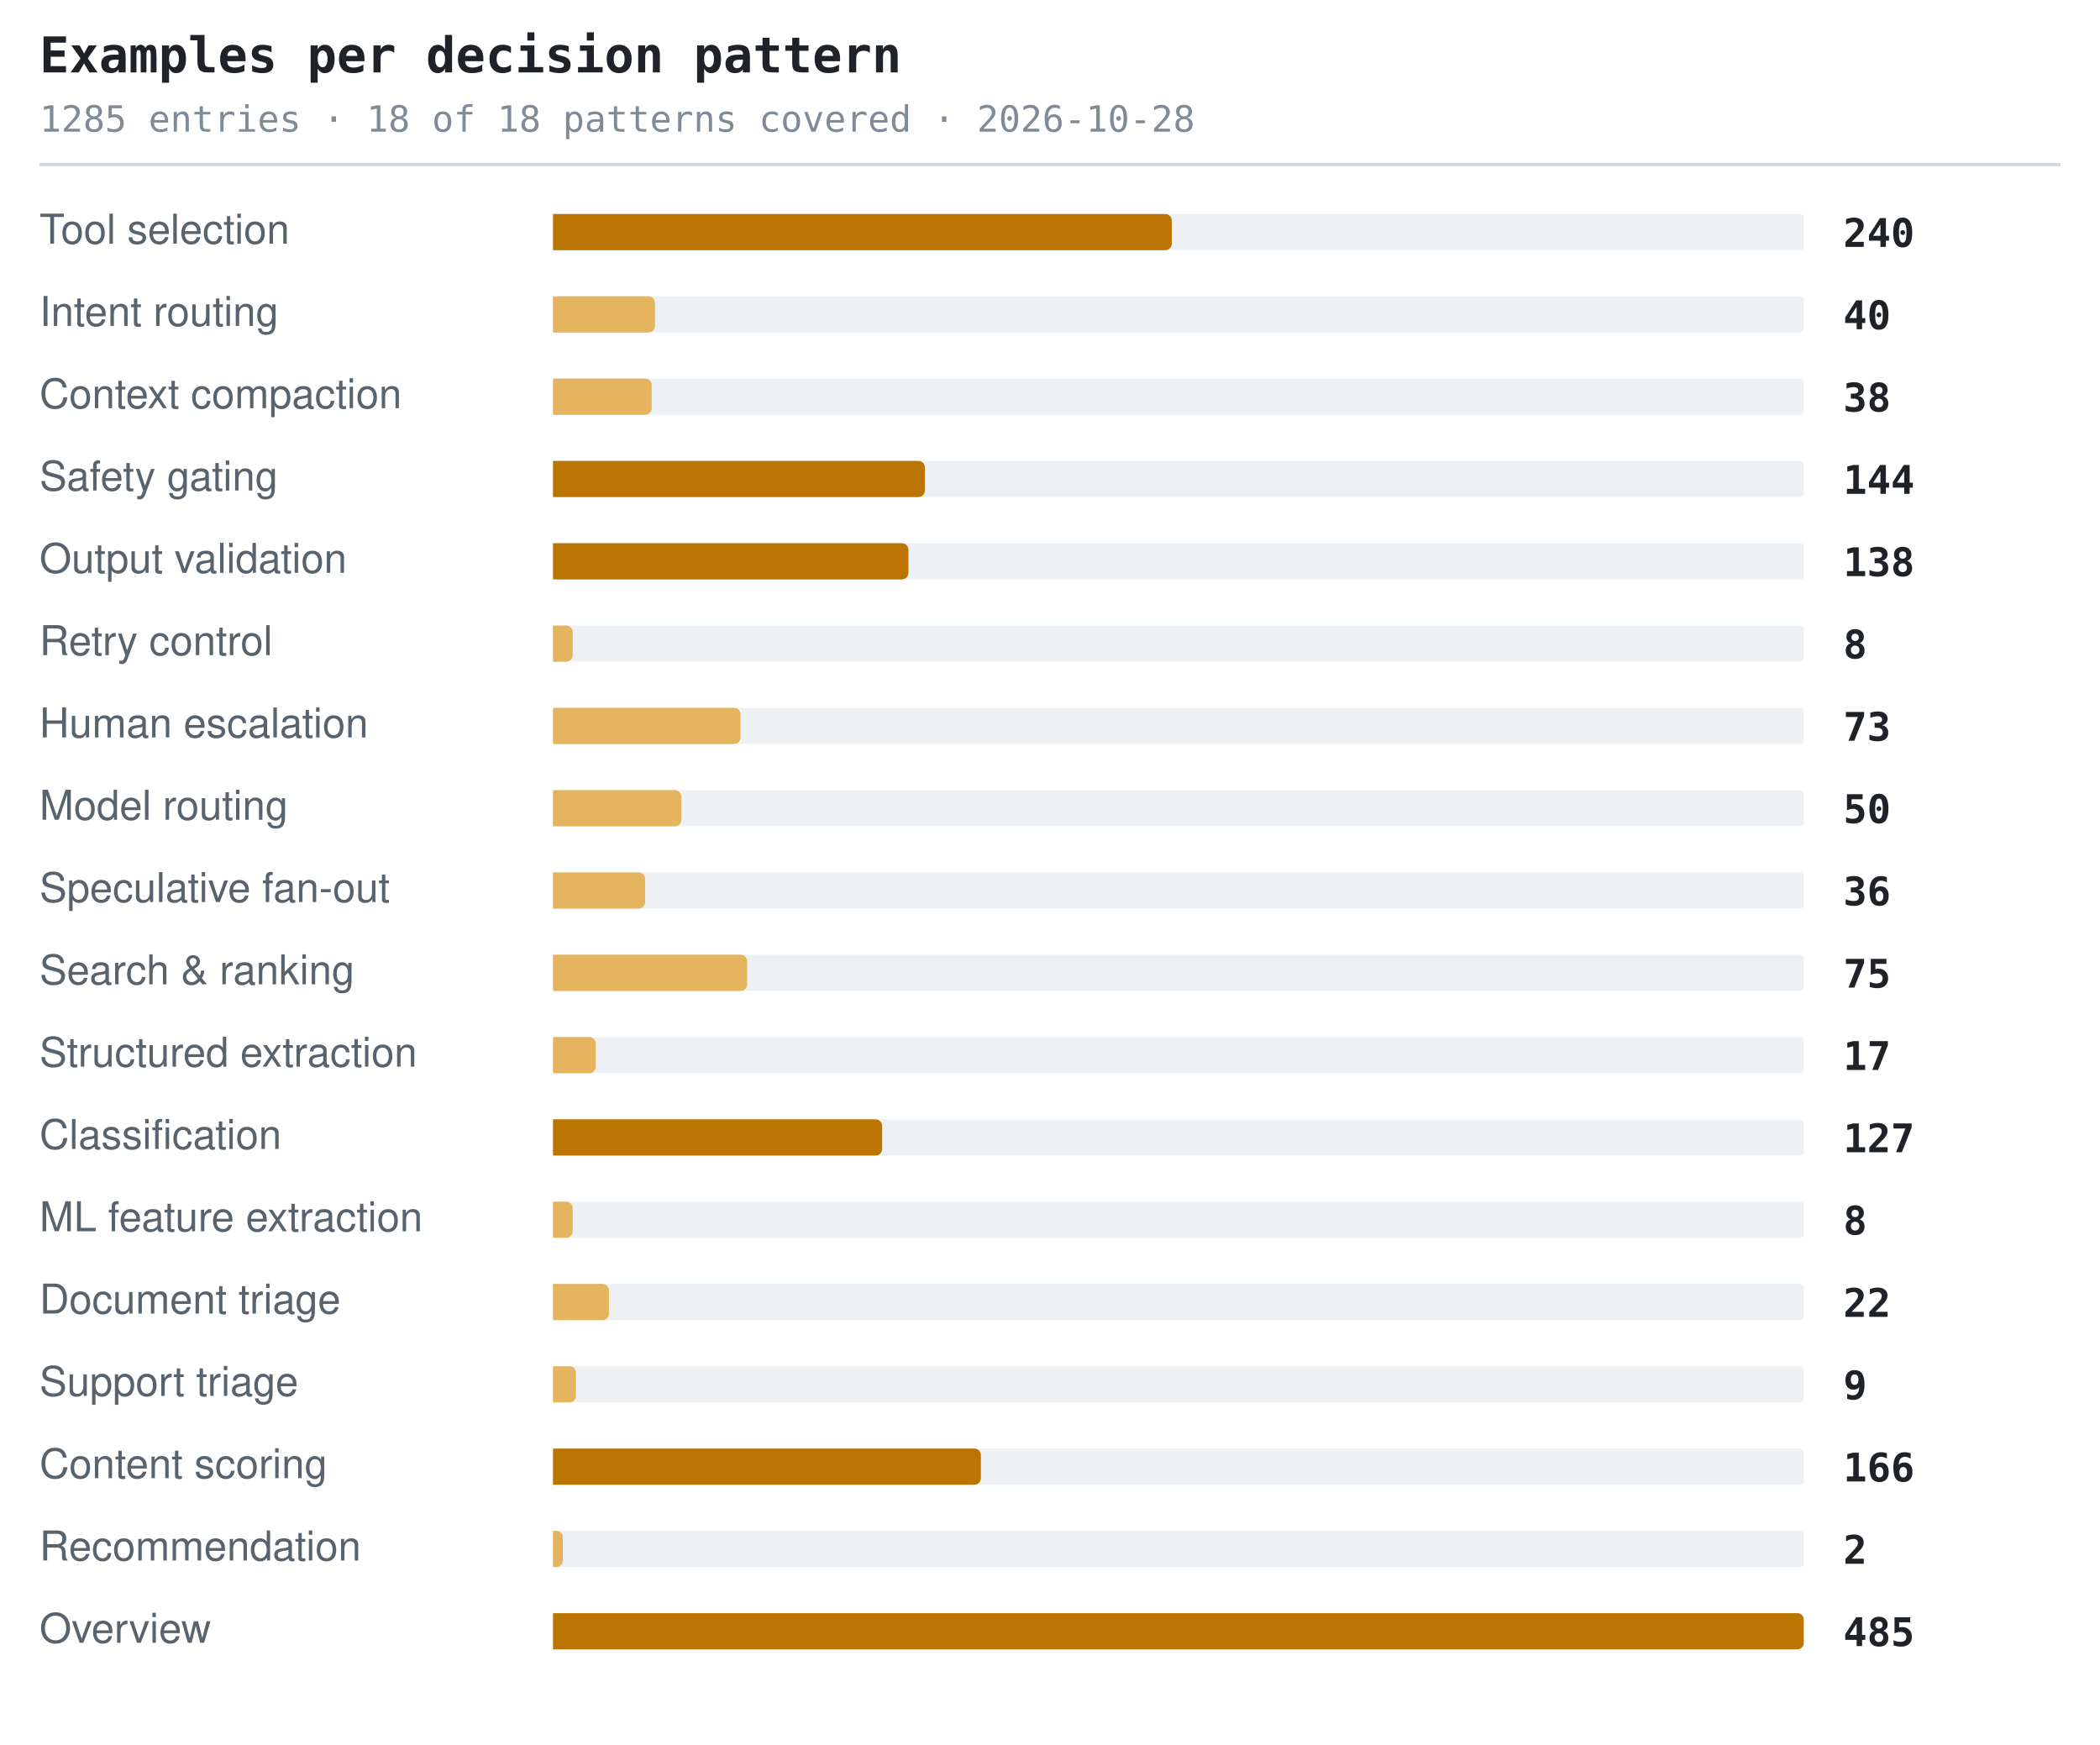
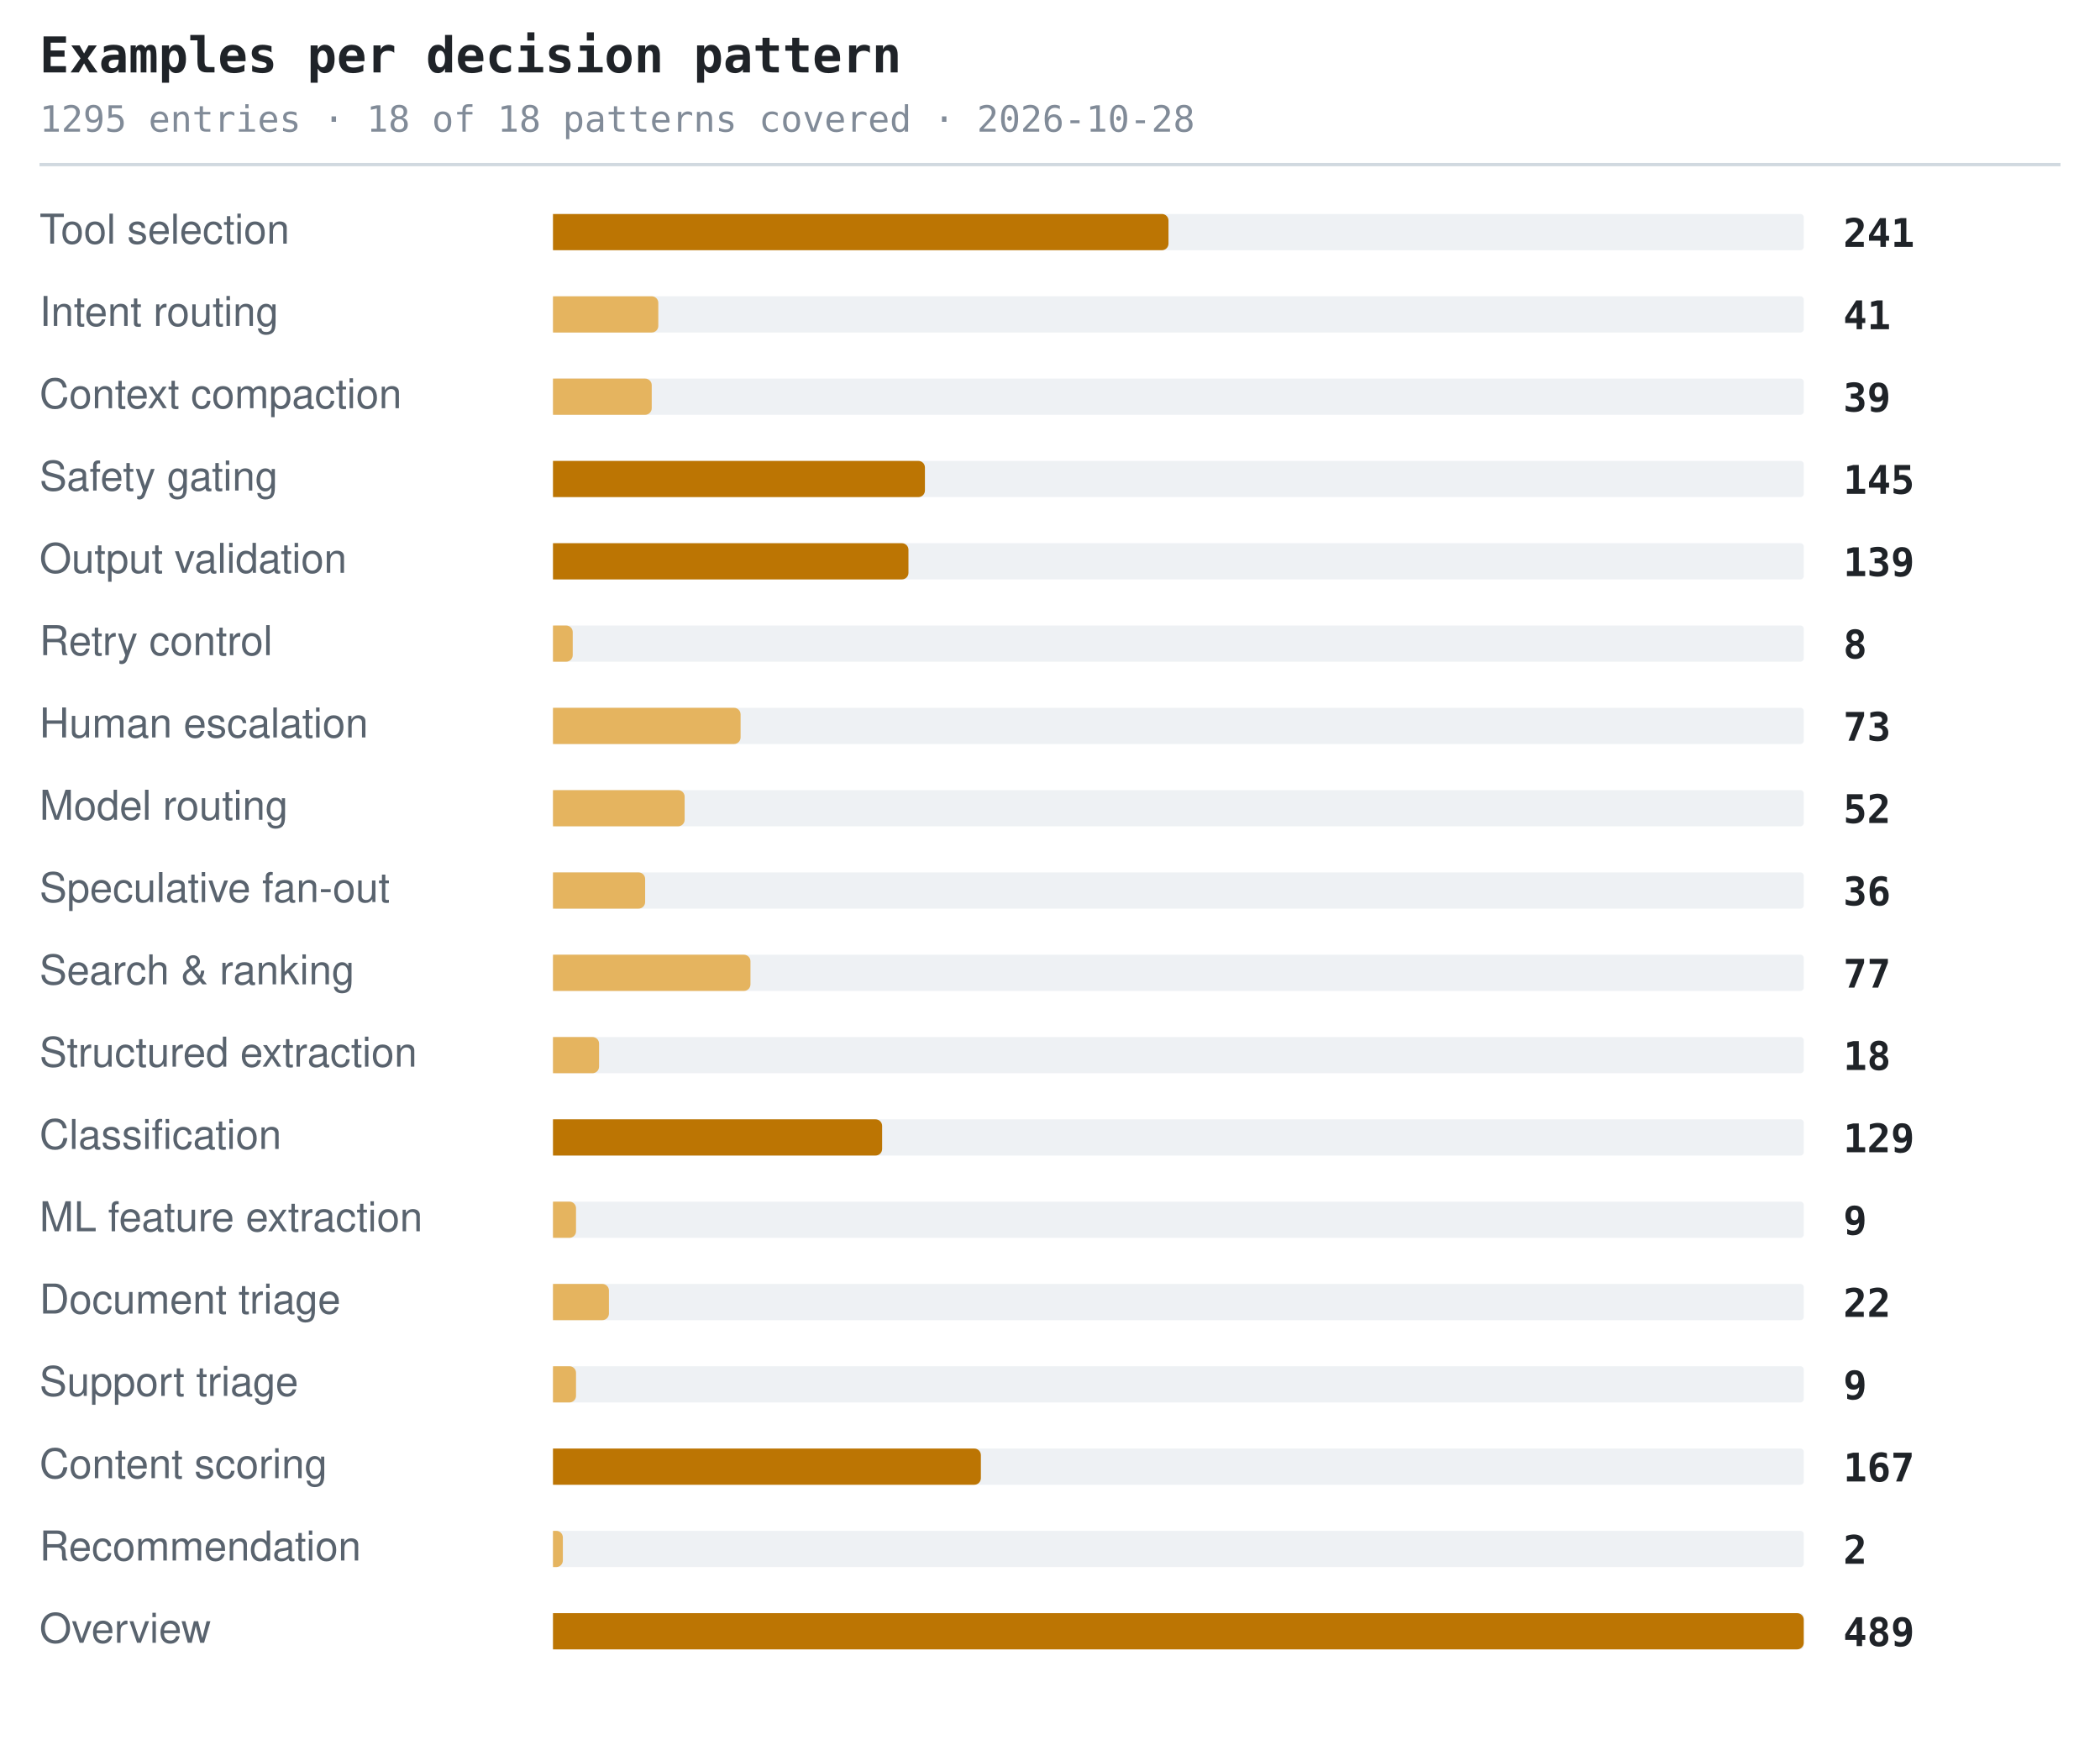
<svg xmlns="http://www.w3.org/2000/svg" width="638" height="530" viewBox="0 0 638 530" role="img" aria-label="Examples per decision pattern">
  <style>.t{font:600 15px ui-monospace,SFMono-Regular,'SF Mono',Menlo,Consolas,monospace;fill:#1f2328}.s{font:11px ui-monospace,SFMono-Regular,'SF Mono',Menlo,Consolas,monospace;fill:#818b98}.l{font:12.5px -apple-system,BlinkMacSystemFont,'Segoe UI',Helvetica,Arial,sans-serif;fill:#59636e}.n{font:600 12px ui-monospace,SFMono-Regular,'SF Mono',Menlo,Consolas,monospace;fill:#1f2328}.g{font:italic 11px -apple-system,BlinkMacSystemFont,'Segoe UI',Helvetica,Arial,sans-serif;fill:#818b98}</style>
  <text x="12" y="22" class="t">Examples per decision pattern</text>
-   <text x="12" y="40" class="s">1285 entries · 18 of 18 patterns covered · 2026-10-28</text>
+   <text x="12" y="40" class="s">1295 entries · 18 of 18 patterns covered · 2026-10-28</text>
  <line x1="12" y1="50" x2="626" y2="50" stroke="#d1d9e0" stroke-width="1" />
  <text x="12" y="74" class="l">Tool selection</text>
  <rect x="168" y="65" width="380" height="11" rx="1" fill="#eef1f4" />
-   <path d="M168 65h186a2 2 0 0 1 2 2v7a2 2 0 0 1-2 2h-186z" fill="#bc7503" />
-   <text x="560" y="75" class="n">240</text>
+   <path d="M168 65h185a2 2 0 0 1 2 2v7a2 2 0 0 1-2 2h-185z" fill="#bc7503" />
+   <text x="560" y="75" class="n">241</text>
  <text x="12" y="99" class="l">Intent routing</text>
  <rect x="168" y="90" width="380" height="11" rx="1" fill="#eef1f4" />
-   <path d="M168 90h29a2 2 0 0 1 2 2v7a2 2 0 0 1-2 2h-29z" fill="#e5b45f" />
-   <text x="560" y="100" class="n">40</text>
+   <path d="M168 90h30a2 2 0 0 1 2 2v7a2 2 0 0 1-2 2h-30z" fill="#e5b45f" />
+   <text x="560" y="100" class="n">41</text>
  <text x="12" y="124" class="l">Context compaction</text>
  <rect x="168" y="115" width="380" height="11" rx="1" fill="#eef1f4" />
  <path d="M168 115h28a2 2 0 0 1 2 2v7a2 2 0 0 1-2 2h-28z" fill="#e5b45f" />
-   <text x="560" y="125" class="n">38</text>
+   <text x="560" y="125" class="n">39</text>
  <text x="12" y="149" class="l">Safety gating</text>
  <rect x="168" y="140" width="380" height="11" rx="1" fill="#eef1f4" />
  <path d="M168 140h111a2 2 0 0 1 2 2v7a2 2 0 0 1-2 2h-111z" fill="#bc7503" />
-   <text x="560" y="150" class="n">144</text>
+   <text x="560" y="150" class="n">145</text>
  <text x="12" y="174" class="l">Output validation</text>
  <rect x="168" y="165" width="380" height="11" rx="1" fill="#eef1f4" />
  <path d="M168 165h106a2 2 0 0 1 2 2v7a2 2 0 0 1-2 2h-106z" fill="#bc7503" />
-   <text x="560" y="175" class="n">138</text>
+   <text x="560" y="175" class="n">139</text>
  <text x="12" y="199" class="l">Retry control</text>
  <rect x="168" y="190" width="380" height="11" rx="1" fill="#eef1f4" />
  <path d="M168 190h4a2 2 0 0 1 2 2v7a2 2 0 0 1-2 2h-4z" fill="#e5b45f" />
  <text x="560" y="200" class="n">8</text>
  <text x="12" y="224" class="l">Human escalation</text>
  <rect x="168" y="215" width="380" height="11" rx="1" fill="#eef1f4" />
  <path d="M168 215h55a2 2 0 0 1 2 2v7a2 2 0 0 1-2 2h-55z" fill="#e5b45f" />
  <text x="560" y="225" class="n">73</text>
  <text x="12" y="249" class="l">Model routing</text>
  <rect x="168" y="240" width="380" height="11" rx="1" fill="#eef1f4" />
-   <path d="M168 240h37a2 2 0 0 1 2 2v7a2 2 0 0 1-2 2h-37z" fill="#e5b45f" />
-   <text x="560" y="250" class="n">50</text>
+   <path d="M168 240h38a2 2 0 0 1 2 2v7a2 2 0 0 1-2 2h-38z" fill="#e5b45f" />
+   <text x="560" y="250" class="n">52</text>
  <text x="12" y="274" class="l">Speculative fan-out</text>
  <rect x="168" y="265" width="380" height="11" rx="1" fill="#eef1f4" />
  <path d="M168 265h26a2 2 0 0 1 2 2v7a2 2 0 0 1-2 2h-26z" fill="#e5b45f" />
  <text x="560" y="275" class="n">36</text>
  <text x="12" y="299" class="l">Search &amp; ranking</text>
  <rect x="168" y="290" width="380" height="11" rx="1" fill="#eef1f4" />
-   <path d="M168 290h57a2 2 0 0 1 2 2v7a2 2 0 0 1-2 2h-57z" fill="#e5b45f" />
-   <text x="560" y="300" class="n">75</text>
+   <path d="M168 290h58a2 2 0 0 1 2 2v7a2 2 0 0 1-2 2h-58z" fill="#e5b45f" />
+   <text x="560" y="300" class="n">77</text>
  <text x="12" y="324" class="l">Structured extraction</text>
  <rect x="168" y="315" width="380" height="11" rx="1" fill="#eef1f4" />
-   <path d="M168 315h11a2 2 0 0 1 2 2v7a2 2 0 0 1-2 2h-11z" fill="#e5b45f" />
-   <text x="560" y="325" class="n">17</text>
+   <path d="M168 315h12a2 2 0 0 1 2 2v7a2 2 0 0 1-2 2h-12z" fill="#e5b45f" />
+   <text x="560" y="325" class="n">18</text>
  <text x="12" y="349" class="l">Classification</text>
  <rect x="168" y="340" width="380" height="11" rx="1" fill="#eef1f4" />
  <path d="M168 340h98a2 2 0 0 1 2 2v7a2 2 0 0 1-2 2h-98z" fill="#bc7503" />
-   <text x="560" y="350" class="n">127</text>
+   <text x="560" y="350" class="n">129</text>
  <text x="12" y="374" class="l">ML feature extraction</text>
  <rect x="168" y="365" width="380" height="11" rx="1" fill="#eef1f4" />
-   <path d="M168 365h4a2 2 0 0 1 2 2v7a2 2 0 0 1-2 2h-4z" fill="#e5b45f" />
-   <text x="560" y="375" class="n">8</text>
+   <path d="M168 365h5a2 2 0 0 1 2 2v7a2 2 0 0 1-2 2h-5z" fill="#e5b45f" />
+   <text x="560" y="375" class="n">9</text>
  <text x="12" y="399" class="l">Document triage</text>
  <rect x="168" y="390" width="380" height="11" rx="1" fill="#eef1f4" />
  <path d="M168 390h15a2 2 0 0 1 2 2v7a2 2 0 0 1-2 2h-15z" fill="#e5b45f" />
  <text x="560" y="400" class="n">22</text>
  <text x="12" y="424" class="l">Support triage</text>
  <rect x="168" y="415" width="380" height="11" rx="1" fill="#eef1f4" />
  <path d="M168 415h5a2 2 0 0 1 2 2v7a2 2 0 0 1-2 2h-5z" fill="#e5b45f" />
  <text x="560" y="425" class="n">9</text>
  <text x="12" y="449" class="l">Content scoring</text>
  <rect x="168" y="440" width="380" height="11" rx="1" fill="#eef1f4" />
  <path d="M168 440h128a2 2 0 0 1 2 2v7a2 2 0 0 1-2 2h-128z" fill="#bc7503" />
-   <text x="560" y="450" class="n">166</text>
+   <text x="560" y="450" class="n">167</text>
  <text x="12" y="474" class="l">Recommendation</text>
  <rect x="168" y="465" width="380" height="11" rx="1" fill="#eef1f4" />
  <path d="M168 465h1a2 2 0 0 1 2 2v7a2 2 0 0 1-2 2h-1z" fill="#e5b45f" />
  <text x="560" y="475" class="n">2</text>
  <text x="12" y="499" class="l">Overview</text>
  <rect x="168" y="490" width="380" height="11" rx="1" fill="#eef1f4" />
  <path d="M168 490h378a2 2 0 0 1 2 2v7a2 2 0 0 1-2 2h-378z" fill="#bc7503" />
-   <text x="560" y="500" class="n">485</text>
+   <text x="560" y="500" class="n">489</text>
</svg>
